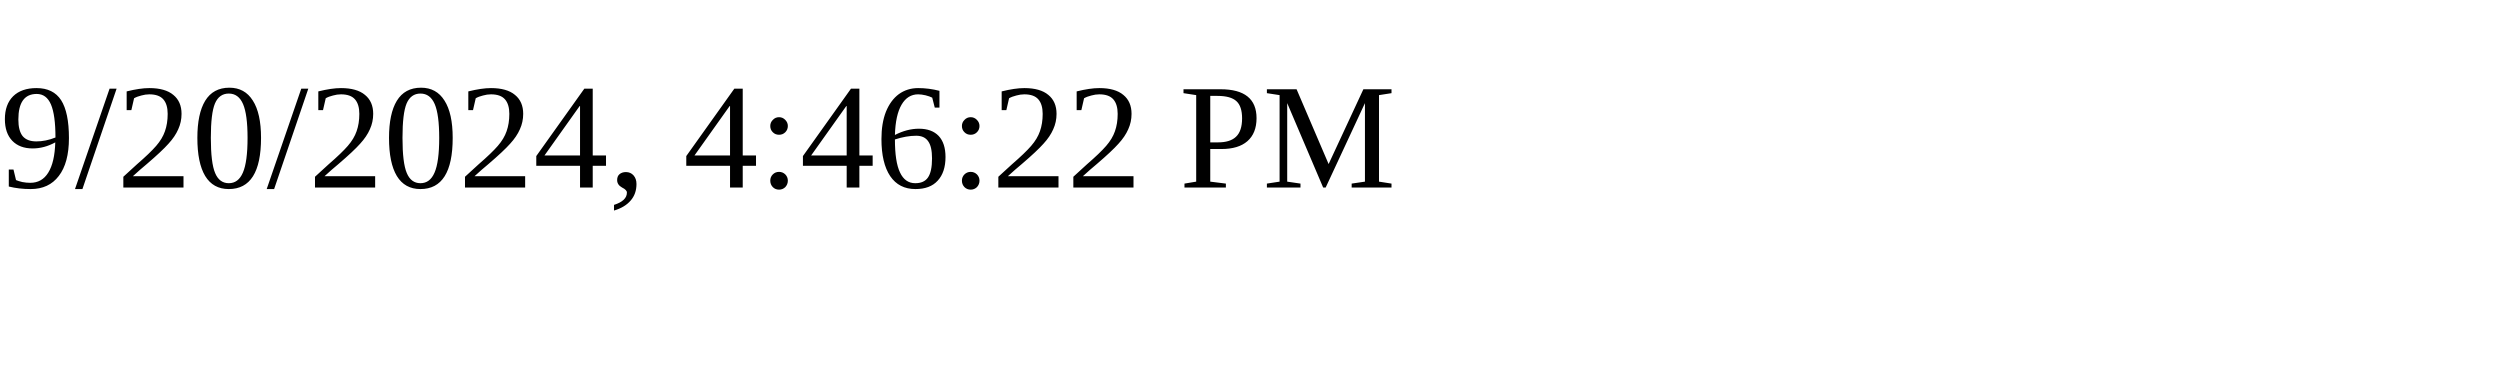
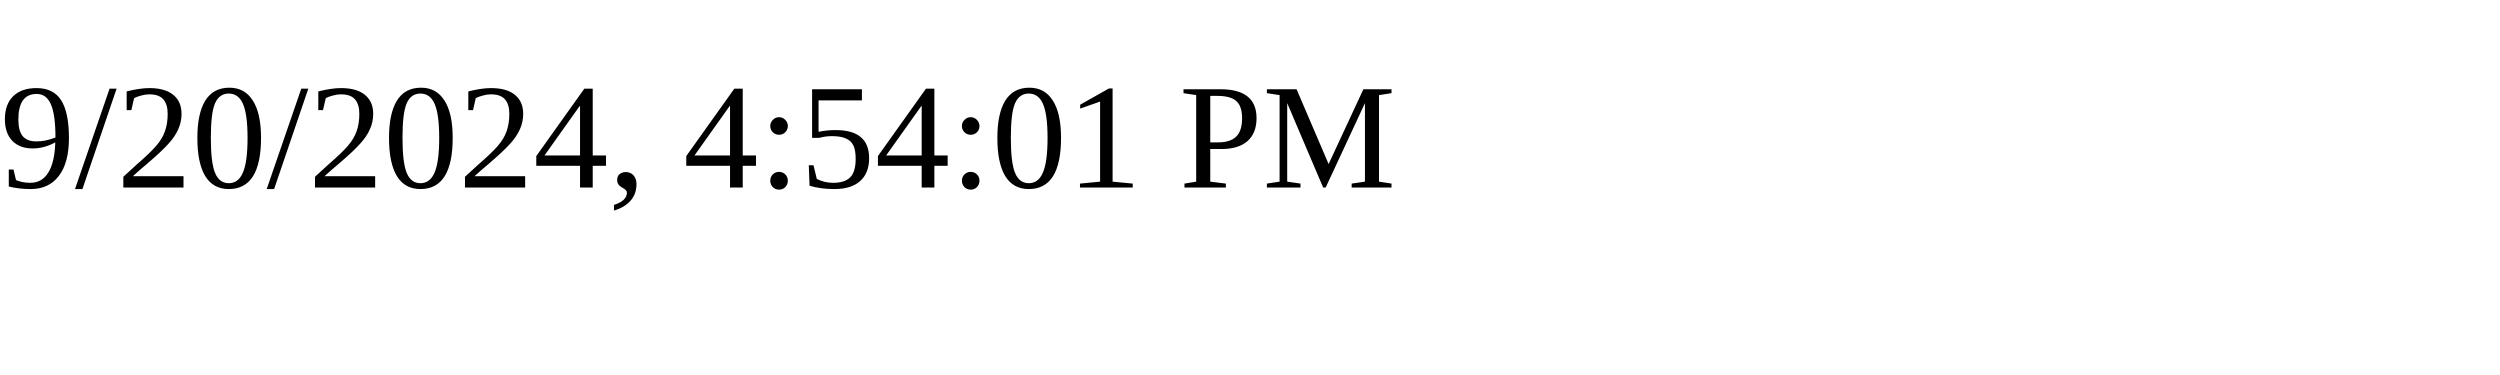
<svg xmlns="http://www.w3.org/2000/svg" height="30" width="200">
-   <text x="0" y="15">9/20/2024, 4:46:22 PM</text>
+   <text x="0" y="15">9/20/2024, 4:54:01 PM</text>
</svg>
